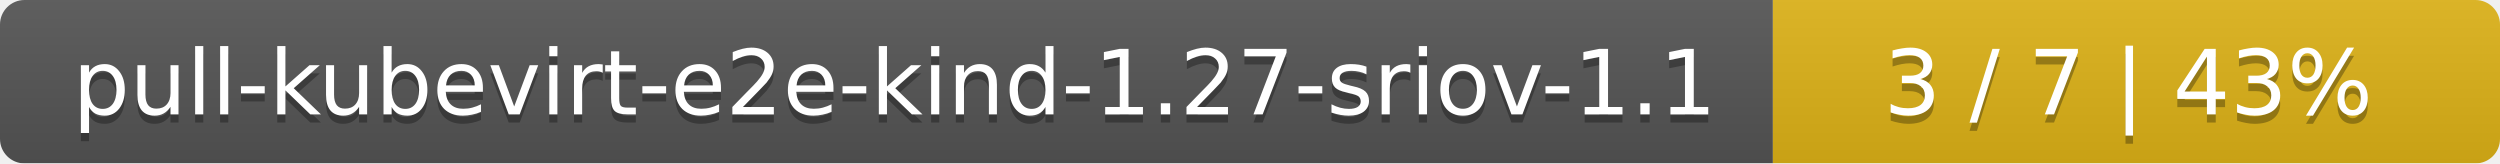
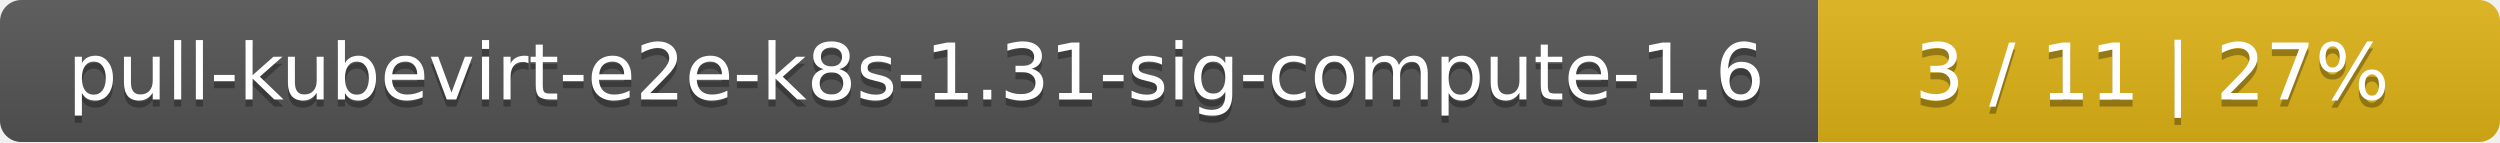
- <svg xmlns="http://www.w3.org/2000/svg" width="306" height="20">
+ <svg xmlns="http://www.w3.org/2000/svg" width="352" height="20">
  <linearGradient id="smooth" x2="0" y2="100%">
    <stop offset="0" stop-color="#bbb" stop-opacity=".1" />
    <stop offset="1" stop-opacity=".1" />
  </linearGradient>
  <mask id="round">
-     <rect width="306" height="20" rx="3" fill="#fff" />
+     <rect width="352" height="20" rx="3" fill="#fff" />
  </mask>
  <g mask="url(#round)">
-     <rect width="217" height="20" fill="#555" />
-     <rect x="217" width="89" height="20" fill="#dfb317" />
-     <rect width="306" height="20" fill="url(#smooth)" />
+     <rect width="256" height="20" fill="#555" />
+     <rect x="256" width="96" height="20" fill="#dfb317" />
+     <rect width="352" height="20" fill="url(#smooth)" />
  </g>
  <g fill="#fff" text-anchor="middle" font-family="DejaVu Sans,Verdana,Geneva,sans-serif" font-size="11">
-     <text x="109.5" y="15" fill="#010101" fill-opacity=".3">pull-kubevirt-e2e-kind-1.27-sriov-1.1</text>
-     <text x="109.5" y="14">pull-kubevirt-e2e-kind-1.27-sriov-1.1</text>
-     <text x="260.5" y="15" fill="#010101" fill-opacity=".3">3 / 7    |    43%</text>
-     <text x="260.5" y="14">3 / 7    |    43%</text>
+     <text x="129" y="15" fill="#010101" fill-opacity=".3">pull-kubevirt-e2e-k8s-1.31-sig-compute-1.6</text>
+     <text x="129" y="14">pull-kubevirt-e2e-k8s-1.31-sig-compute-1.6</text>
+     <text x="303" y="15" fill="#010101" fill-opacity=".3">3 / 11    |    27%</text>
+     <text x="303" y="14">3 / 11    |    27%</text>
  </g>
</svg>
